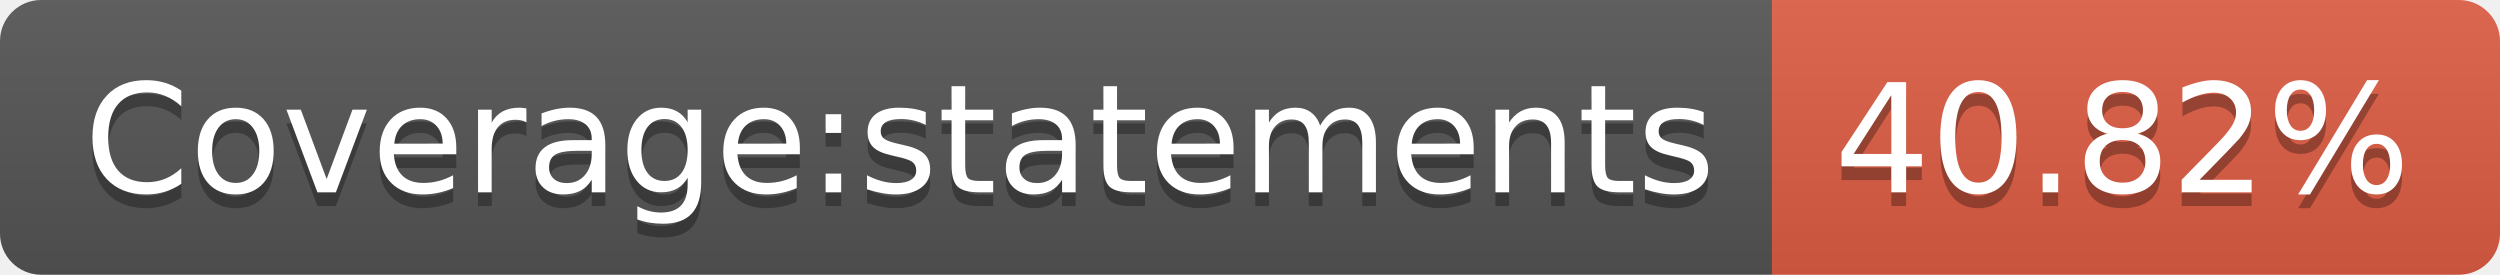
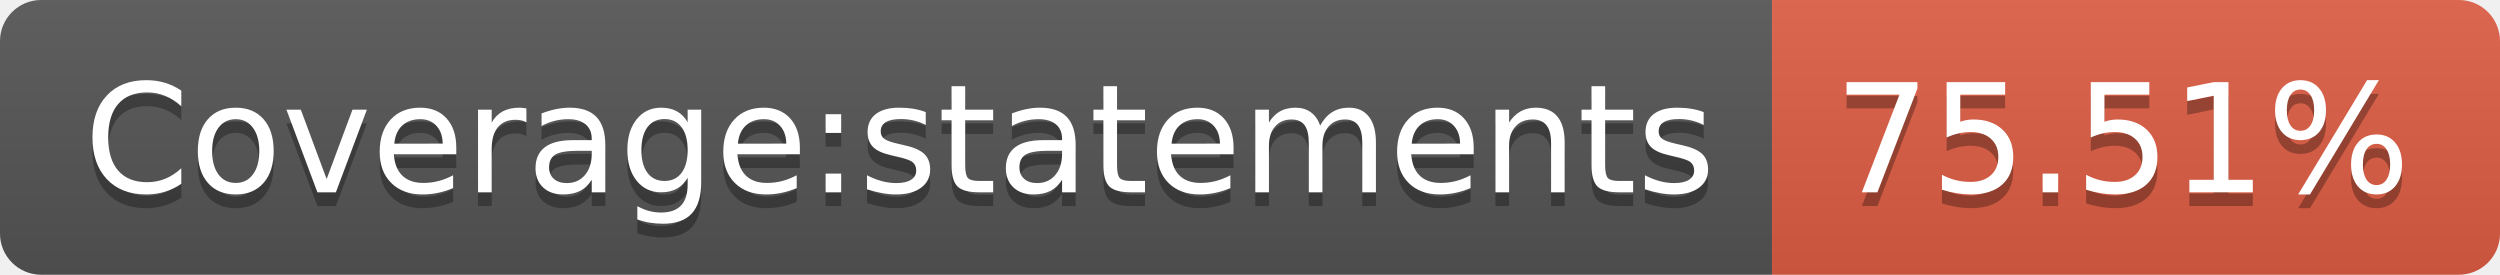
- <svg xmlns="http://www.w3.org/2000/svg" width="182" height="20" role="img" aria-label="Coverage:statements: 40.82%">
+ <svg xmlns="http://www.w3.org/2000/svg" width="182" height="20" role="img" aria-label="Coverage:statements: 75.51%">
  <linearGradient id="s" x2="0" y2="100%">
    <stop offset="0" stop-color="#bbb" stop-opacity=".1" />
    <stop offset="1" stop-opacity=".1" />
  </linearGradient>
  <clipPath id="r">
    <rect width="182" height="20" rx="3" fill="#fff" />
  </clipPath>
  <g clip-path="url(#r)">
    <rect width="129" height="20" fill="#555" />
    <rect x="129" width="53" height="20" fill="#e05d44" />
    <rect width="182" height="20" fill="url(#s)" />
  </g>
  <g fill="#fff" text-anchor="middle" font-family="Verdana,Geneva,DejaVu Sans,sans-serif" text-rendering="geometricPrecision" font-size="110">
    <text aria-hidden="true" x="655" y="150" fill="#010101" fill-opacity=".3" transform="scale(.1)" textLength="1190">Coverage:statements</text>
    <text x="655" y="140" transform="scale(.1)" fill="#fff" textLength="1190">Coverage:statements</text>
-     <text aria-hidden="true" x="1545" y="150" fill="#010101" fill-opacity=".3" transform="scale(.1)" textLength="430">40.82%</text>
-     <text x="1545" y="140" transform="scale(.1)" fill="#fff" textLength="430">40.82%</text>
+     <text aria-hidden="true" x="1545" y="150" fill="#010101" fill-opacity=".3" transform="scale(.1)" textLength="430">75.51%</text>
+     <text x="1545" y="140" transform="scale(.1)" fill="#fff" textLength="430">75.51%</text>
  </g>
</svg>
